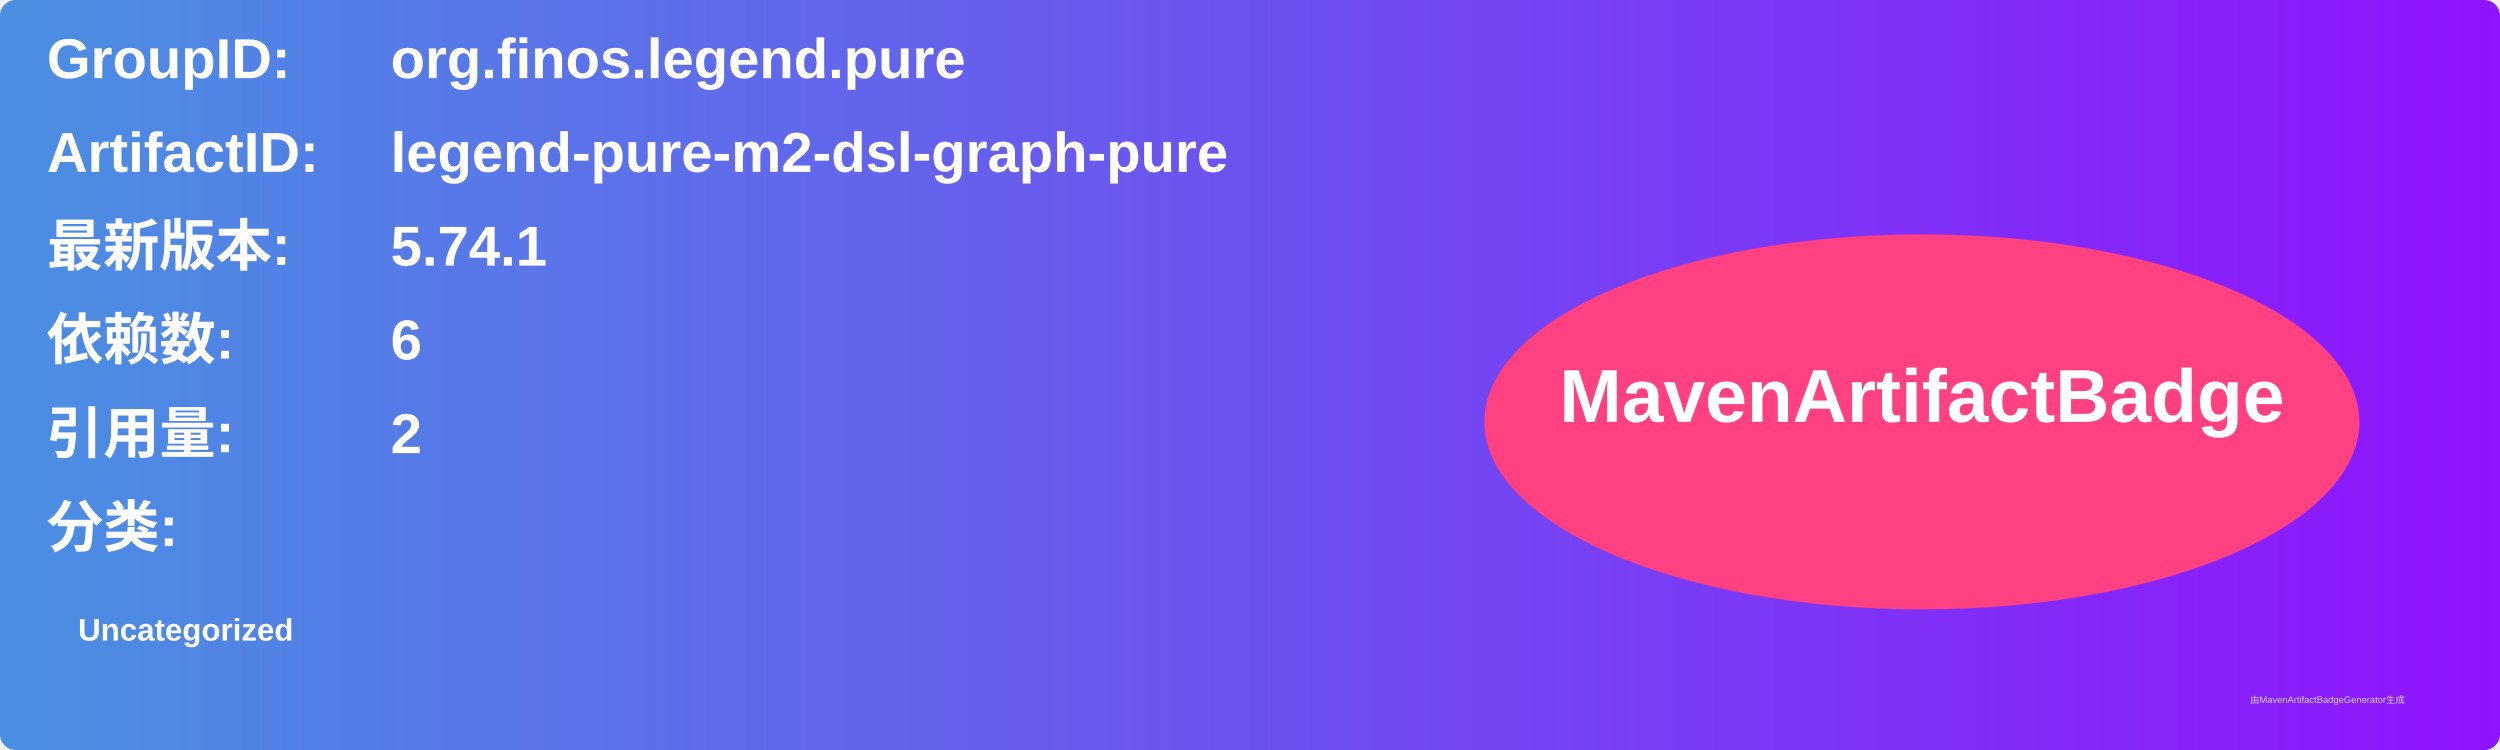
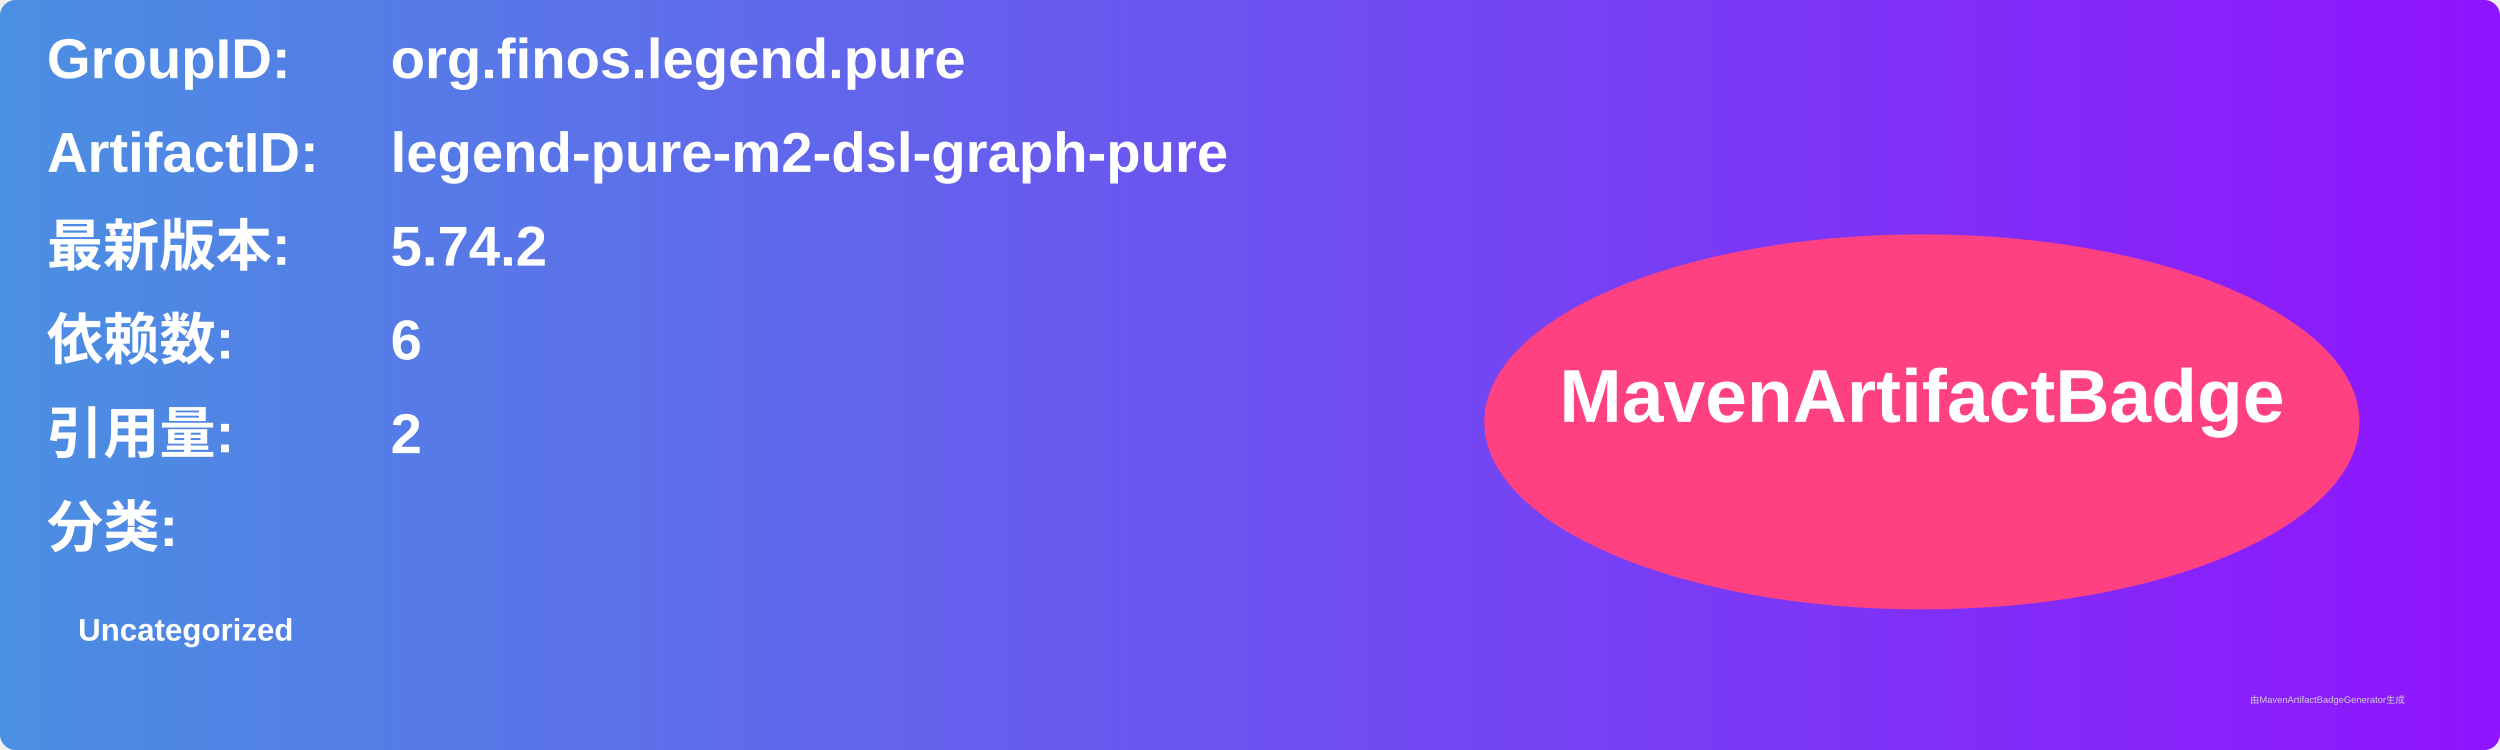
<svg xmlns="http://www.w3.org/2000/svg" width="800" height="240" viewBox="0 0 800 240">
  <linearGradient id="grad" x1="0%" y1="0%" x2="100%" y2="0%">
    <stop offset="0%" stop-color="#4a90e2" />
    <stop offset="100%" stop-color="#9013fe" />
  </linearGradient>
  <rect width="100%" height="100%" rx="5" ry="5" fill="url(#grad)" />
  <g transform="translate(15, 15)">
    <text x="0" y="10" font-family="Arial" font-size="18" fill="white" font-weight="bold" width="260">GroupID:</text>
    <text x="110" y="10" font-family="Arial" font-size="18" fill="white" font-weight="bold" width="460">org.finos.legend.pure</text>
    <text x="0" y="40" font-family="Arial" font-size="18" fill="white" font-weight="bold" width="260">ArtifactID:</text>
    <text x="110" y="40" font-family="Arial" font-size="18" fill="white" font-weight="bold" width="460">legend-pure-m2-dsl-graph-pure</text>
    <text x="0" y="70" font-family="Arial" font-size="18" fill="white" font-weight="bold">最新版本:</text>
    <text x="110" y="70" font-family="Arial" font-size="18" fill="white" font-weight="bold">
-       <tspan font-weight="bold">5.74.1</tspan>
+       <tspan font-weight="bold">5.74.2</tspan>
    </text>
    <text x="0" y="100" font-family="Arial" font-size="18" fill="white" font-weight="bold">依赖数: </text>
    <text x="110" y="100" font-family="Arial" font-size="18" fill="white">
      <tspan font-weight="bold">6</tspan>
    </text>
    <text x="0" y="130" font-family="Arial" font-size="18" fill="white" font-weight="bold">引用量: </text>
    <text x="110" y="130" font-family="Arial" font-size="18" fill="white">
      <tspan font-weight="bold">2</tspan>
    </text>
    <text x="0" y="160" font-family="Arial" font-size="18" fill="white" font-weight="bold">分类:</text>
    <text x="10" y="190" font-family="Arial" font-size="10" fill="white">
      <tspan font-weight="bold">Uncategorized</tspan>
    </text>
    <ellipse cx="600" cy="120" rx="140" ry="60" fill="#ff4081" />
    <text x="600" y="120" text-anchor="middle" font-family="Arial" font-size="24" fill="white" font-weight="bold">MavenArtifactBadge</text>
  </g>
  <text x="720" y="225" font-family="Arial" font-size="3" fill="#d0d0d0">由MavenArtifactBadgeGenerator生成</text>
</svg>
